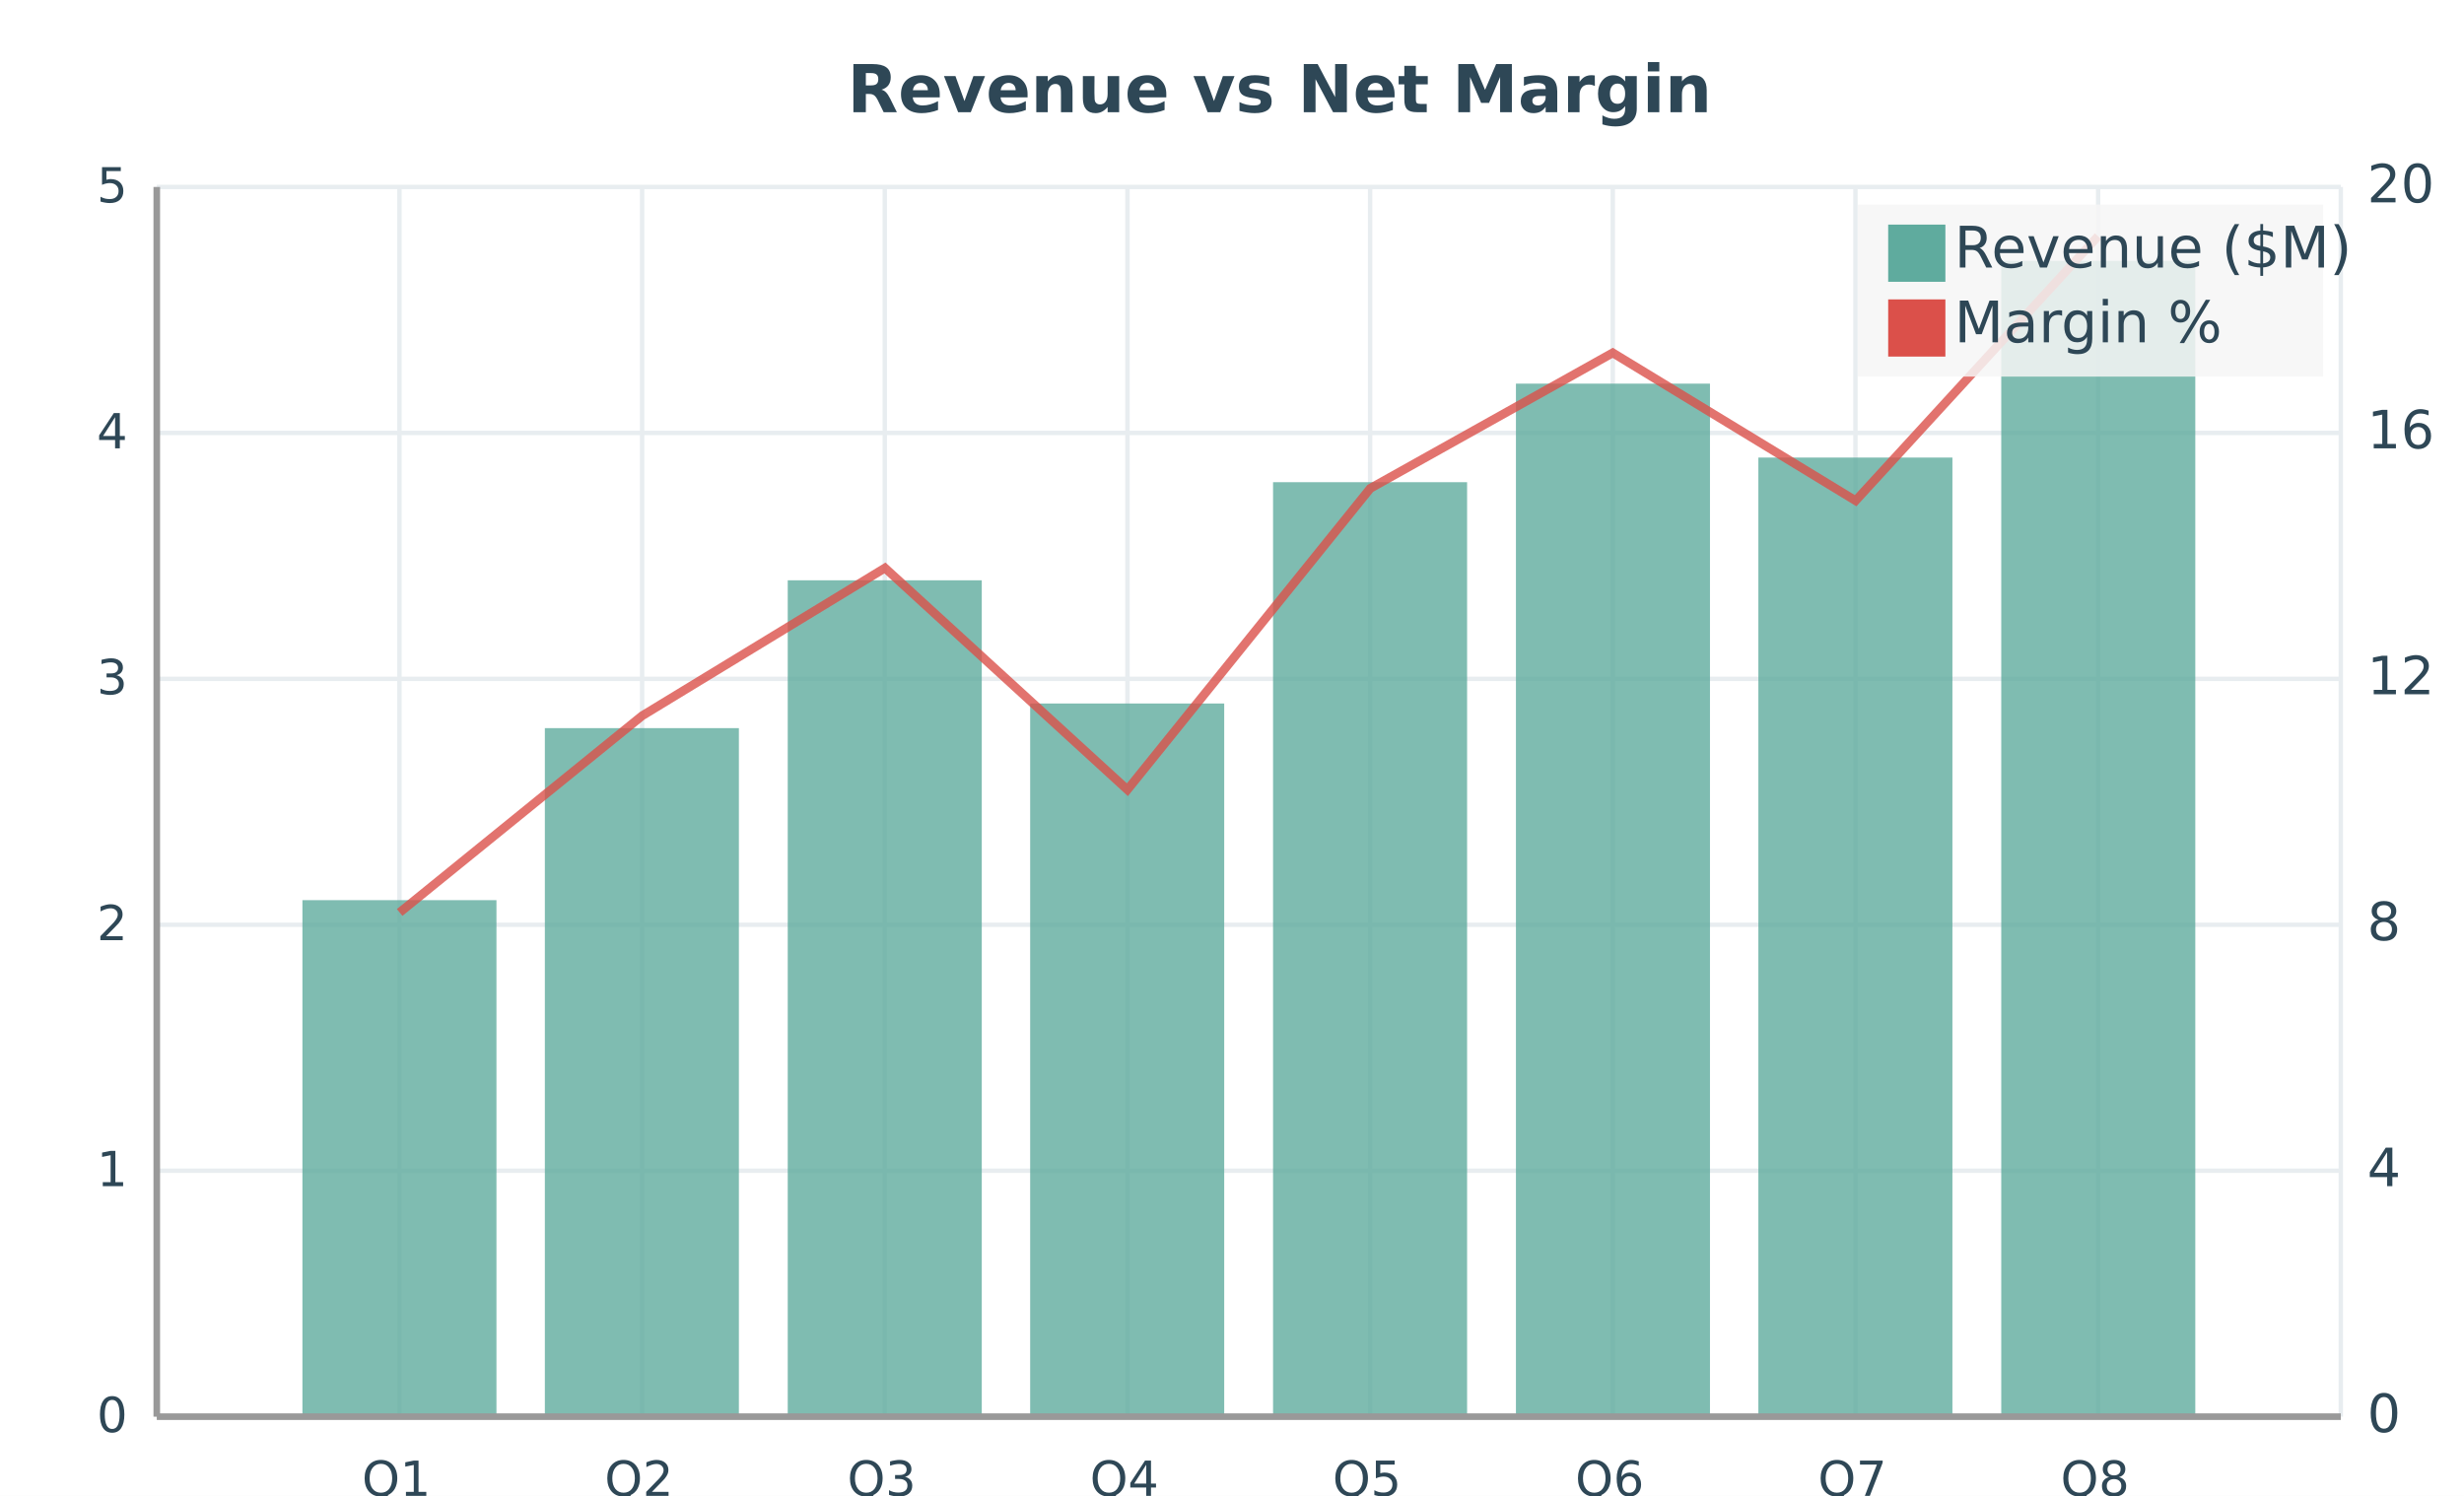
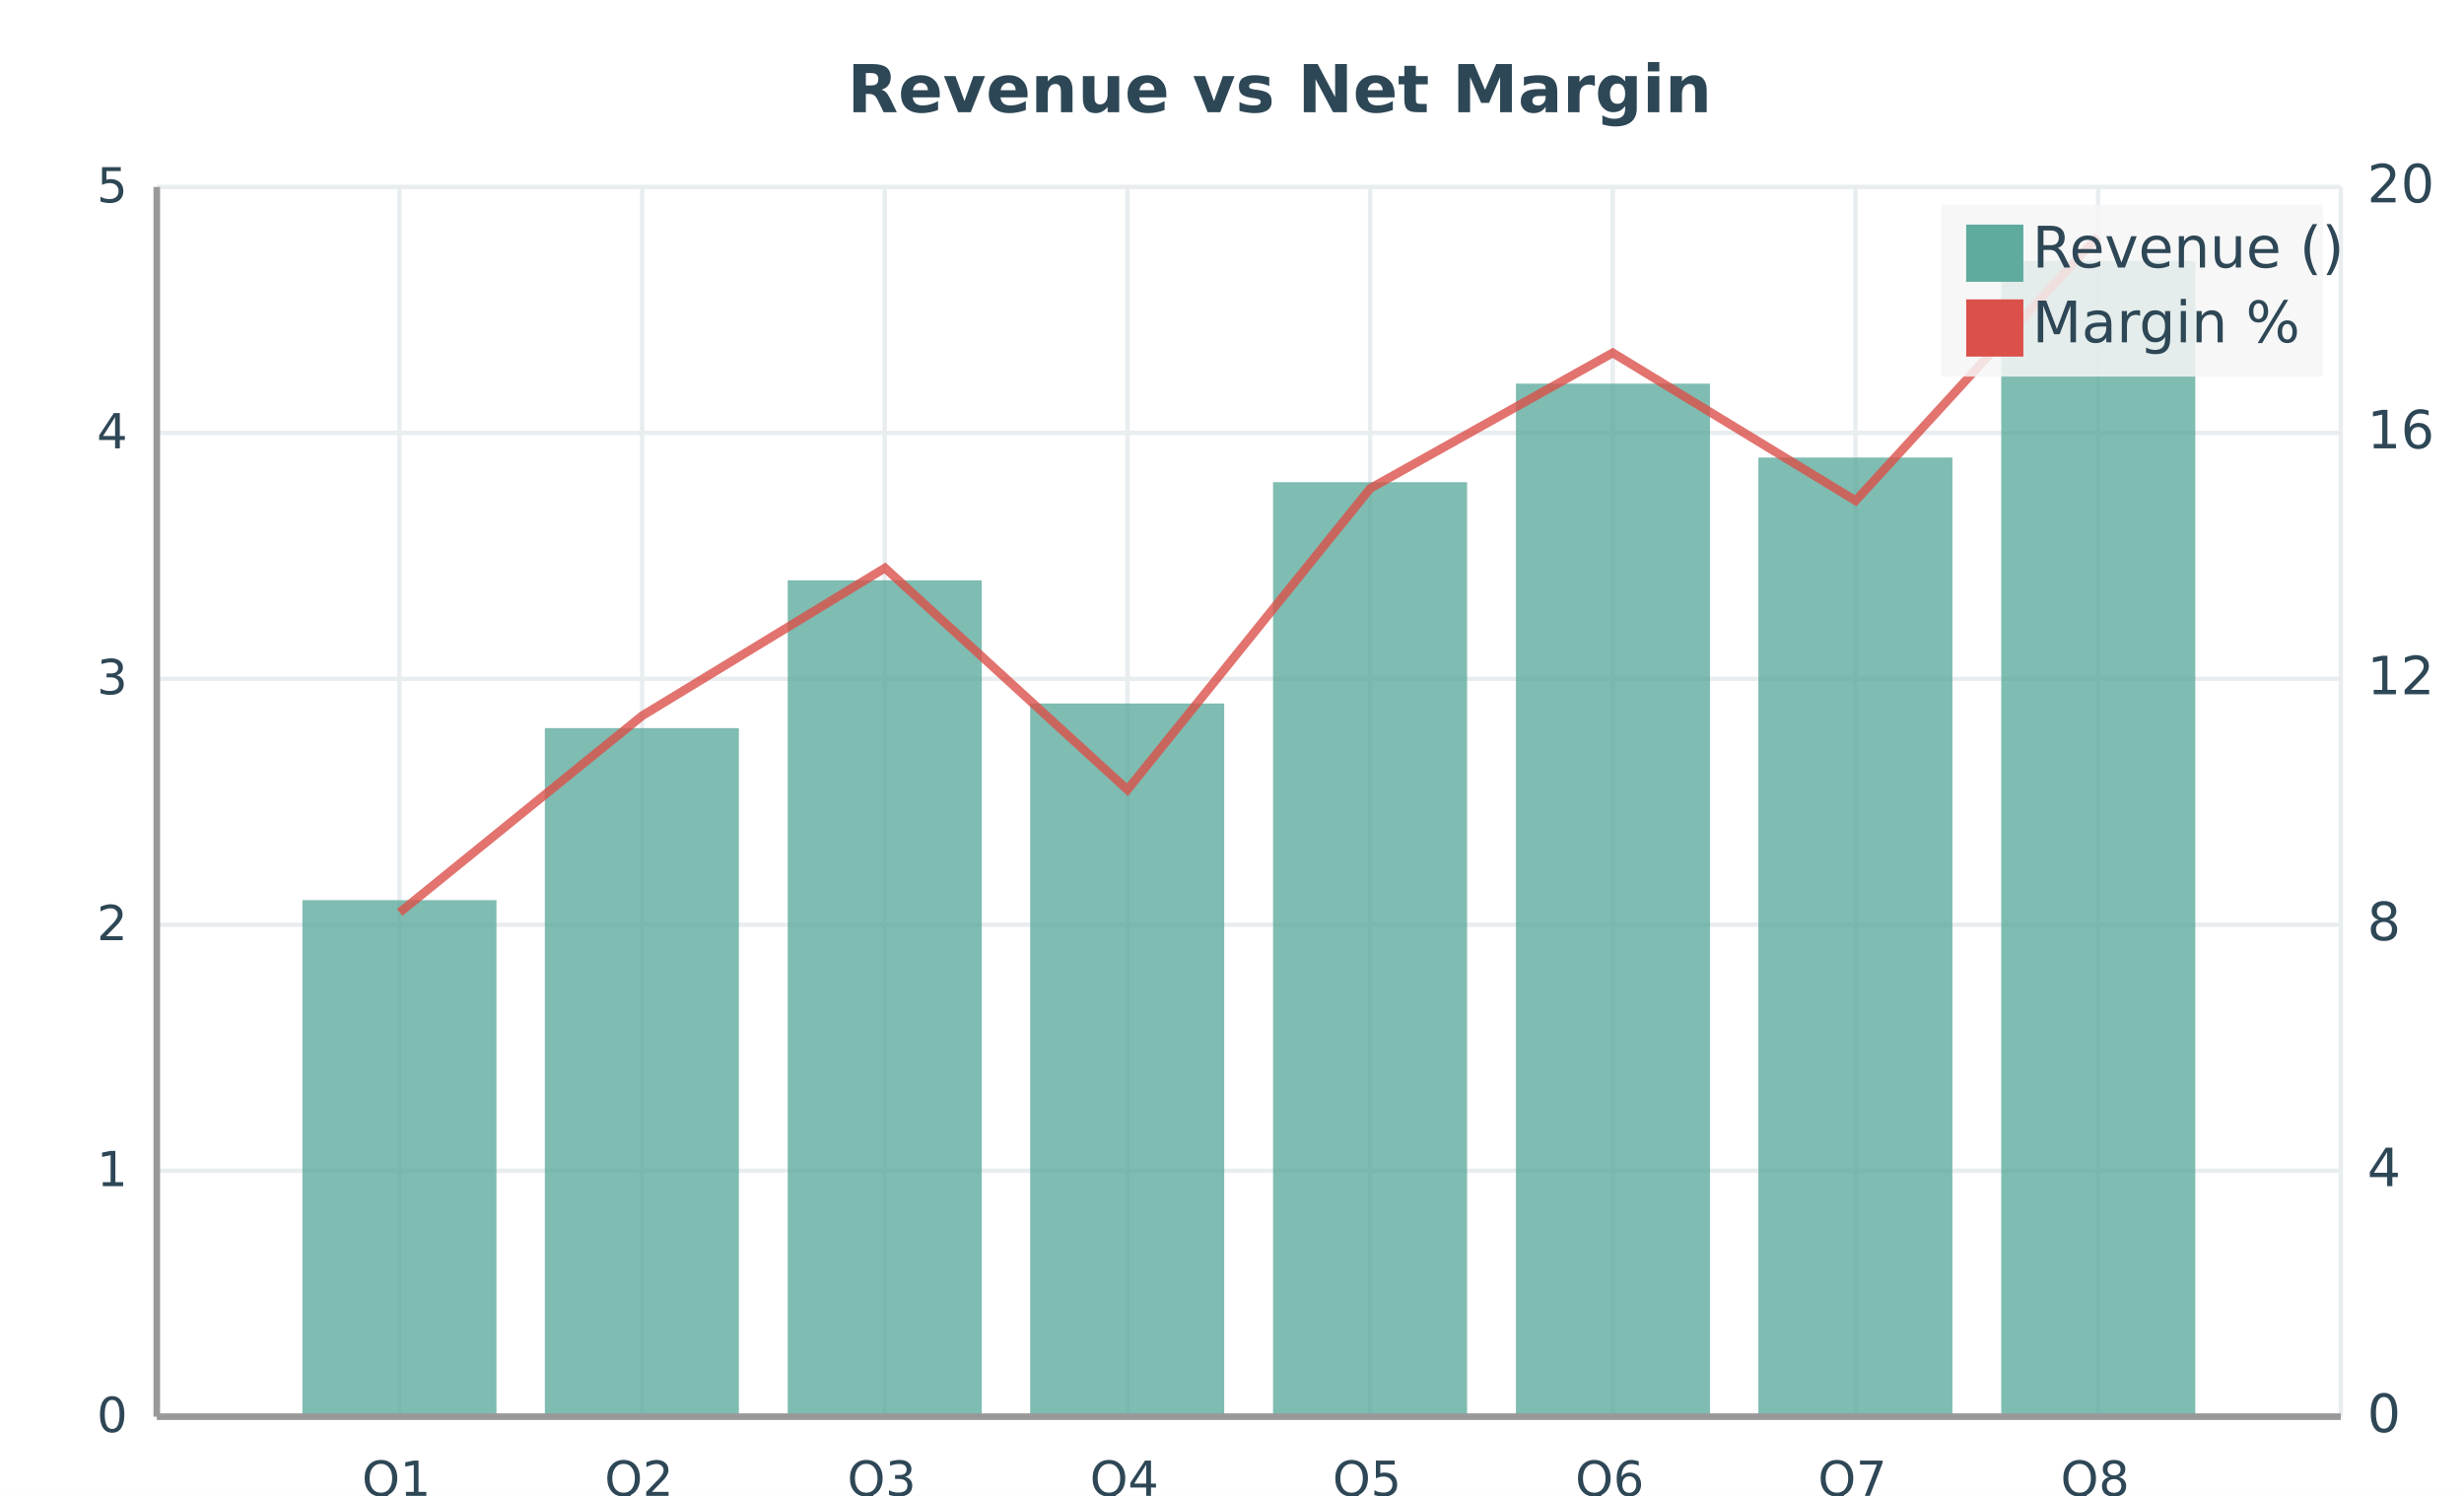
<svg xmlns="http://www.w3.org/2000/svg" width="560" height="340" viewBox="0 0 560 340">
  <path fill="#ffffff" d="M0 0 h560 v340 h-560 v-340Z" />
  <text transform="translate(-87.42, 17)" fill="#2e4756" font-family="DejaVu Sans, sans-serif" font-weight="bold" font-size="15" x="280.0" y="8.5">Revenue vs Net Margin</text>
  <defs>
    <clipPath id="plot-clip">
      <rect x="0" y="0" width="496.37" height="279.5" />
    </clipPath>
  </defs>
  <g>
    <path stroke="#e8edf0" stroke-dasharray="None" d="M0 0.0 h496.37 M0 55.9 h496.37 M0 111.8 h496.37 M0 167.7 h496.37 M0 223.6 h496.37 M0 279.5 h496.37" transform="translate(35.63, 42.5)" />
    <g font-size="11" font-family="DejaVu Sans, sans-serif" fill="#2e4756" transform="translate(29.63, 42.5)">
      <text x="0" y="0.0" transform="translate(-7.63, 3.5)">5</text>
      <text x="0" y="55.9" transform="translate(-7.63, 3.5)">4</text>
      <text x="0" y="111.8" transform="translate(-7.63, 3.5)">3</text>
      <text x="0" y="167.7" transform="translate(-7.63, 3.5)">2</text>
      <text x="0" y="223.6" transform="translate(-7.63, 3.5)">1</text>
      <text x="0" y="279.5" transform="translate(-7.63, 3.5)">0</text>
    </g>
  </g>
  <g>
    <path stroke="#e8edf0" stroke-dasharray="None" d="M0.0 0 v279.5 M55.152 0 v279.5 M110.304 0 v279.5 M165.457 0 v279.5 M220.609 0 v279.5 M275.761 0 v279.5 M330.913 0 v279.5 M386.066 0 v279.5 M441.218 0 v279.5 M496.37 0 v279.5" transform="translate(35.63, 42.5)" />
    <g font-size="11" font-family="DejaVu Sans, sans-serif" fill="#2e4756" transform="translate(35.63, 60.5)">
      <text x="0.0" y="279.5" transform="translate(-1.905, 0)"> </text>
      <text x="55.152" y="279.5" transform="translate(-8.54, 0)">Q1</text>
      <text x="110.304" y="279.5" transform="translate(-8.54, 0)">Q2</text>
      <text x="165.457" y="279.5" transform="translate(-8.54, 0)">Q3</text>
      <text x="220.609" y="279.5" transform="translate(-8.54, 0)">Q4</text>
      <text x="275.761" y="279.5" transform="translate(-8.54, 0)">Q5</text>
      <text x="330.913" y="279.5" transform="translate(-8.54, 0)">Q6</text>
      <text x="386.066" y="279.5" transform="translate(-8.54, 0)">Q7</text>
      <text x="441.218" y="279.5" transform="translate(-8.54, 0)">Q8</text>
      <text x="496.37" y="279.5" transform="translate(-1.905, 0)"> </text>
    </g>
  </g>
  <g>
    <g opacity="0.8" transform="translate(-28.0, -18) rotate(180, 280.0, 170.0) scale(-1, 1) translate(-496.37, 0)">
      <path d="M33.1 0 h44.1 v117.4 h-44.1 v-117.4Z M88.2 0 h44.1 v156.5 h-44.1 v-156.5Z M143.4 0 h44.1 v190.1 h-44.1 v-190.1Z M198.5 0 h44.1 v162.1 h-44.1 v-162.1Z M253.7 0 h44.1 v212.4 h-44.1 v-212.4Z M308.9 0 h44.1 v234.8 h-44.1 v-234.8Z M364.0 0 h44.1 v218.0 h-44.1 v-218.0Z M419.2 0 h44.1 v262.7 h-44.1 v-262.7Z" fill="#5fab9e" />
    </g>
    <g opacity="0.8" transform="translate(-28.0, -18) rotate(180, 280.0, 170.0) scale(-1, 1) translate(-496.37, 0)">
      <g fill="white" stroke="#db504a" stroke-width="2">
        <path d="M55.2 114.6 L110.3 159.3 L165.5 192.9 L220.6 142.5 L275.8 211.0 L330.9 241.8 L386.1 208.2 L441.2 268.3" fill="none" />
      </g>
    </g>
    <g font-size="12" font-family="DejaVu Sans, sans-serif" fill="#2e4756" transform="translate(538.0, 42.5)">
      <text x="0" y="0.0" transform="translate(0, 3.5)">20</text>
      <text x="0" y="55.9" transform="translate(0, 3.5)">16</text>
      <text x="0" y="111.8" transform="translate(0, 3.5)">12</text>
      <text x="0" y="167.7" transform="translate(0, 3.5)">8</text>
      <text x="0" y="223.6" transform="translate(0, 3.5)">4</text>
      <text x="0" y="279.5" transform="translate(0, 3.5)">0</text>
    </g>
  </g>
  <g>
-     <rect transform="translate(-6.89775, -2.55)" x="429.132" y="49.05" width="105.766" height="39.1" fill="#f5f5f5" fill-opacity="0.85" stroke="none" />
+     <rect transform="translate(-5.661, -2.55)" x="446.859" y="49.05" width="86.802" height="39.1" fill="#f5f5f5" fill-opacity="0.85" stroke="none" />
    <g>
-       <rect y="51.05" x="429.132" width="13" height="13" fill="#5fab9e" />
-       <text y="60.8" x="444.132" font-size="13" font-family="DejaVu Sans, sans-serif" fill="#2e4756">Revenue ($M)</text>
+       <rect y="51.05" x="446.859" width="13" height="13" fill="#5fab9e" />
+       <text y="60.8" x="461.859" font-size="13" font-family="DejaVu Sans, sans-serif" fill="#2e4756">Revenue ()</text>
    </g>
    <g>
-       <rect y="68.05" x="429.132" width="13" height="13" fill="#db504a" />
-       <text y="77.8" x="444.132" font-size="13" font-family="DejaVu Sans, sans-serif" fill="#2e4756">Margin %</text>
+       <rect y="68.05" x="446.859" width="13" height="13" fill="#db504a" />
+       <text y="77.8" x="461.859" font-size="13" font-family="DejaVu Sans, sans-serif" fill="#2e4756">Margin %</text>
    </g>
  </g>
  <path d="M35.63 42.5 v279.5 M35.63 322.0 h496.37" stroke="#999" stroke-width="1.5" fill="none" />
</svg>
